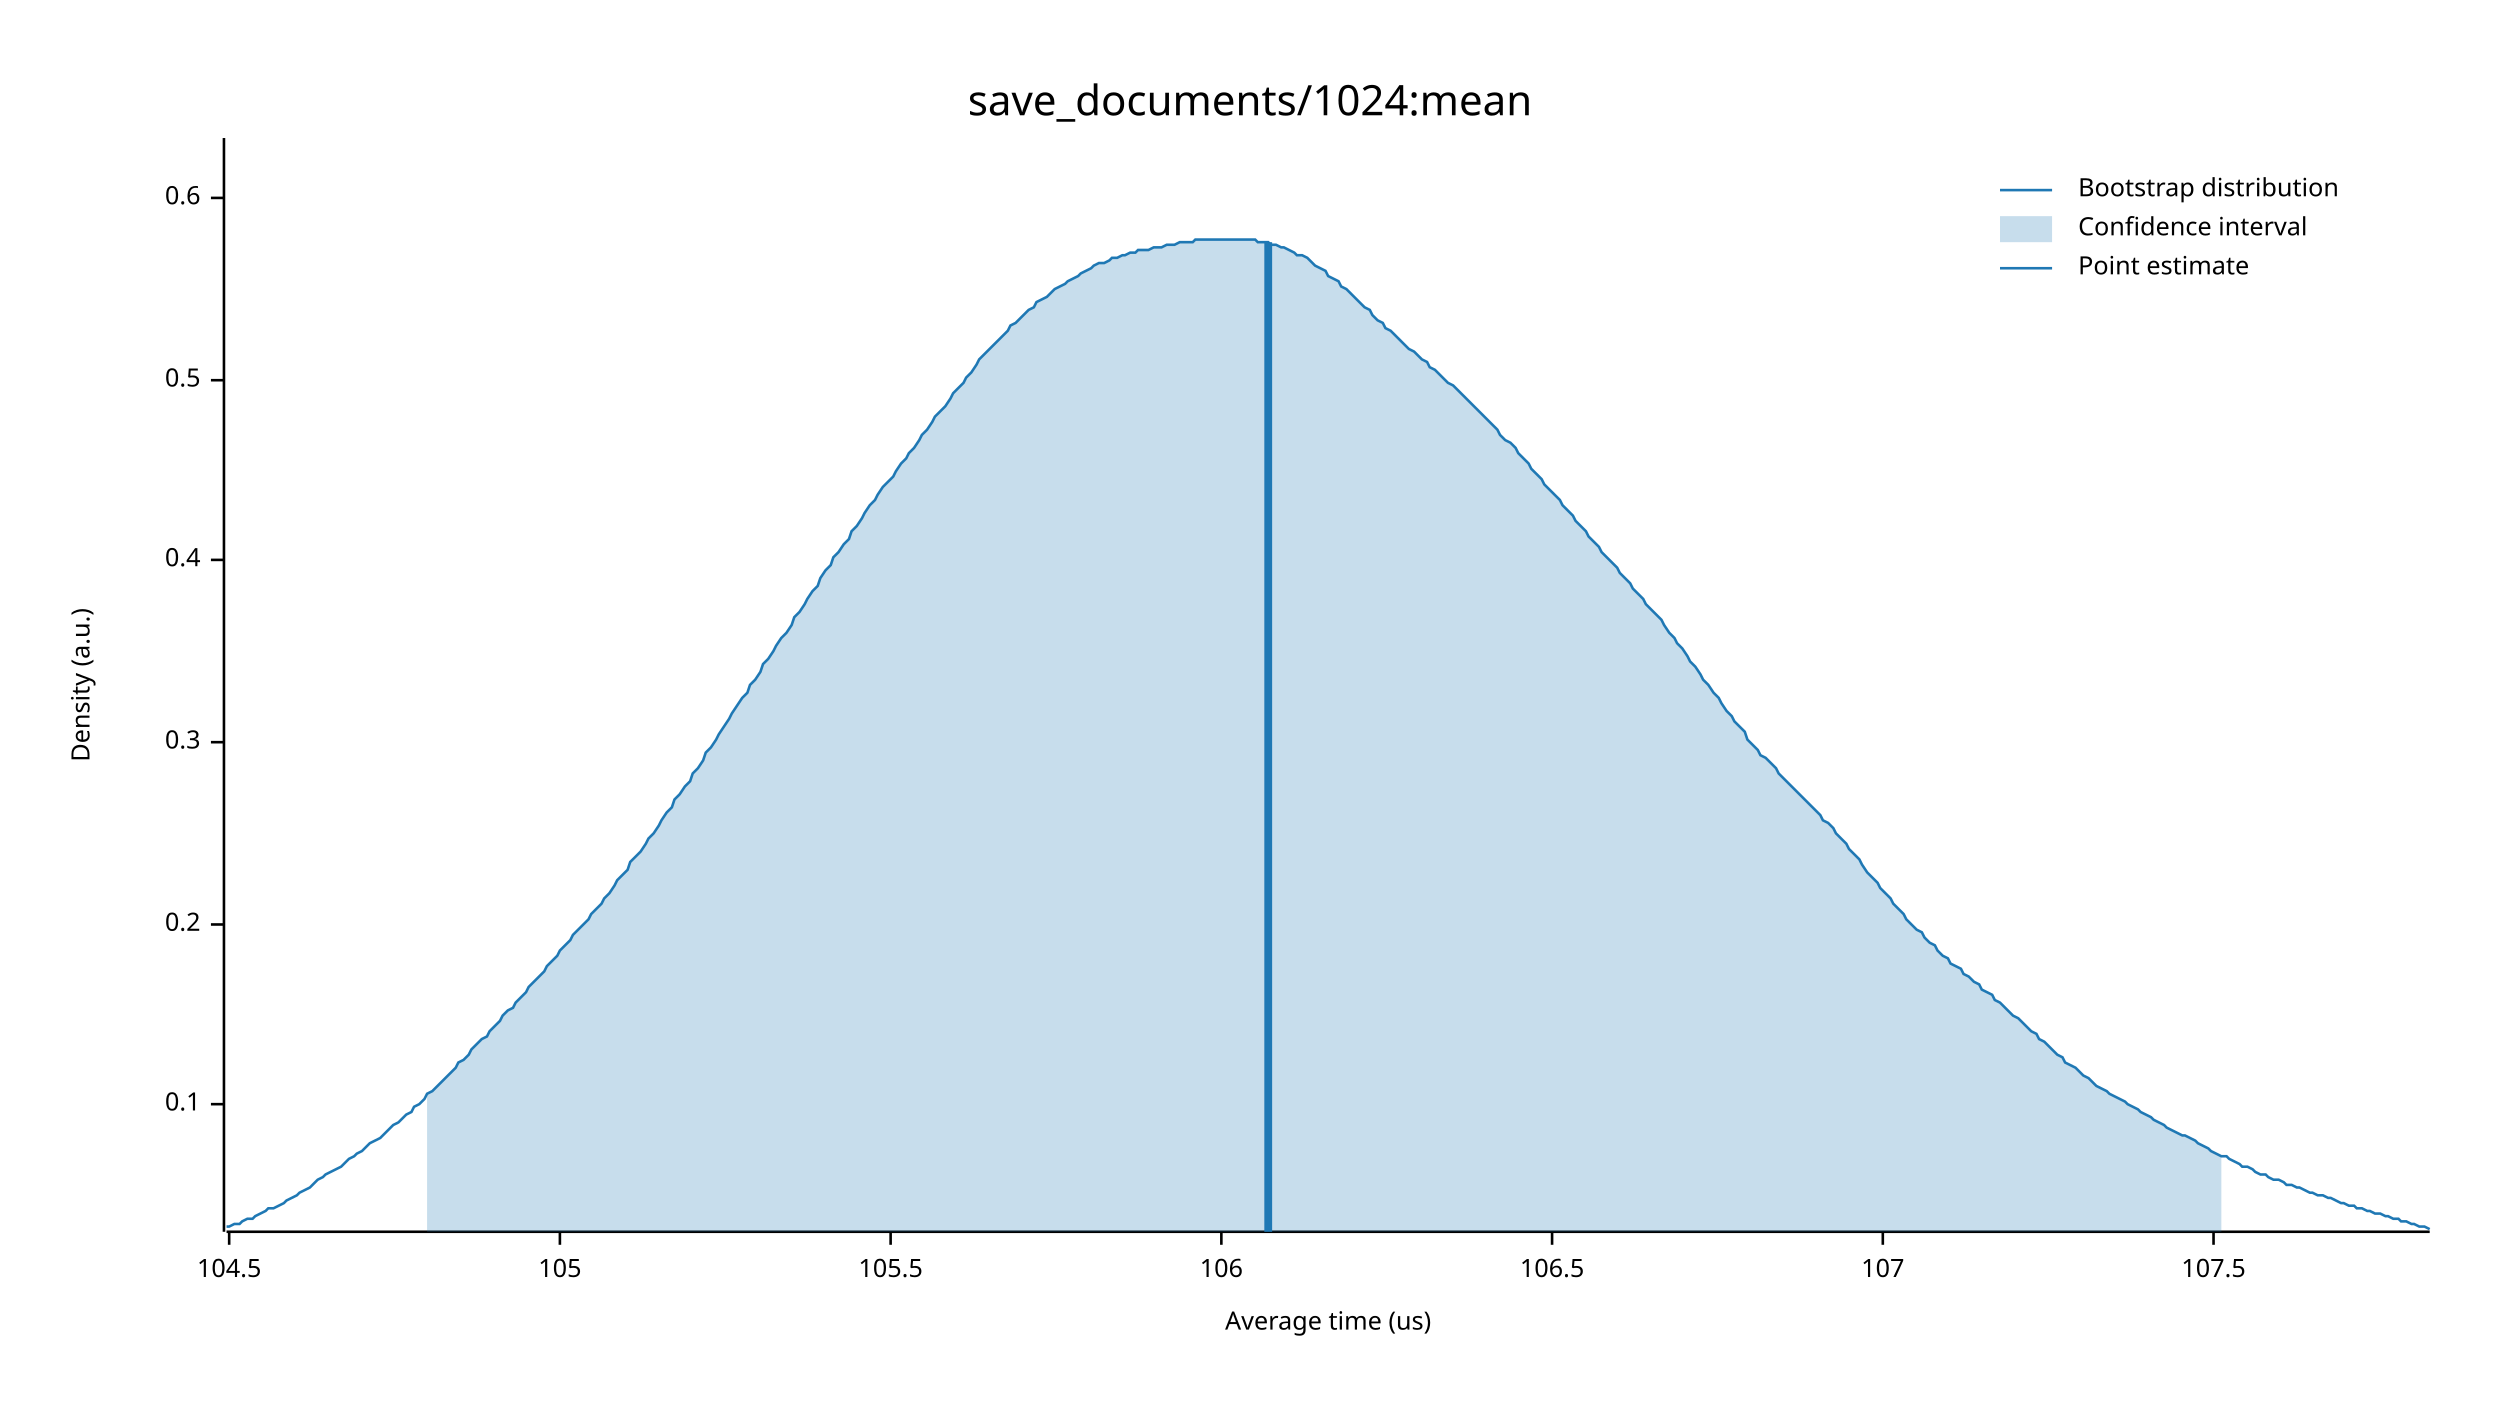
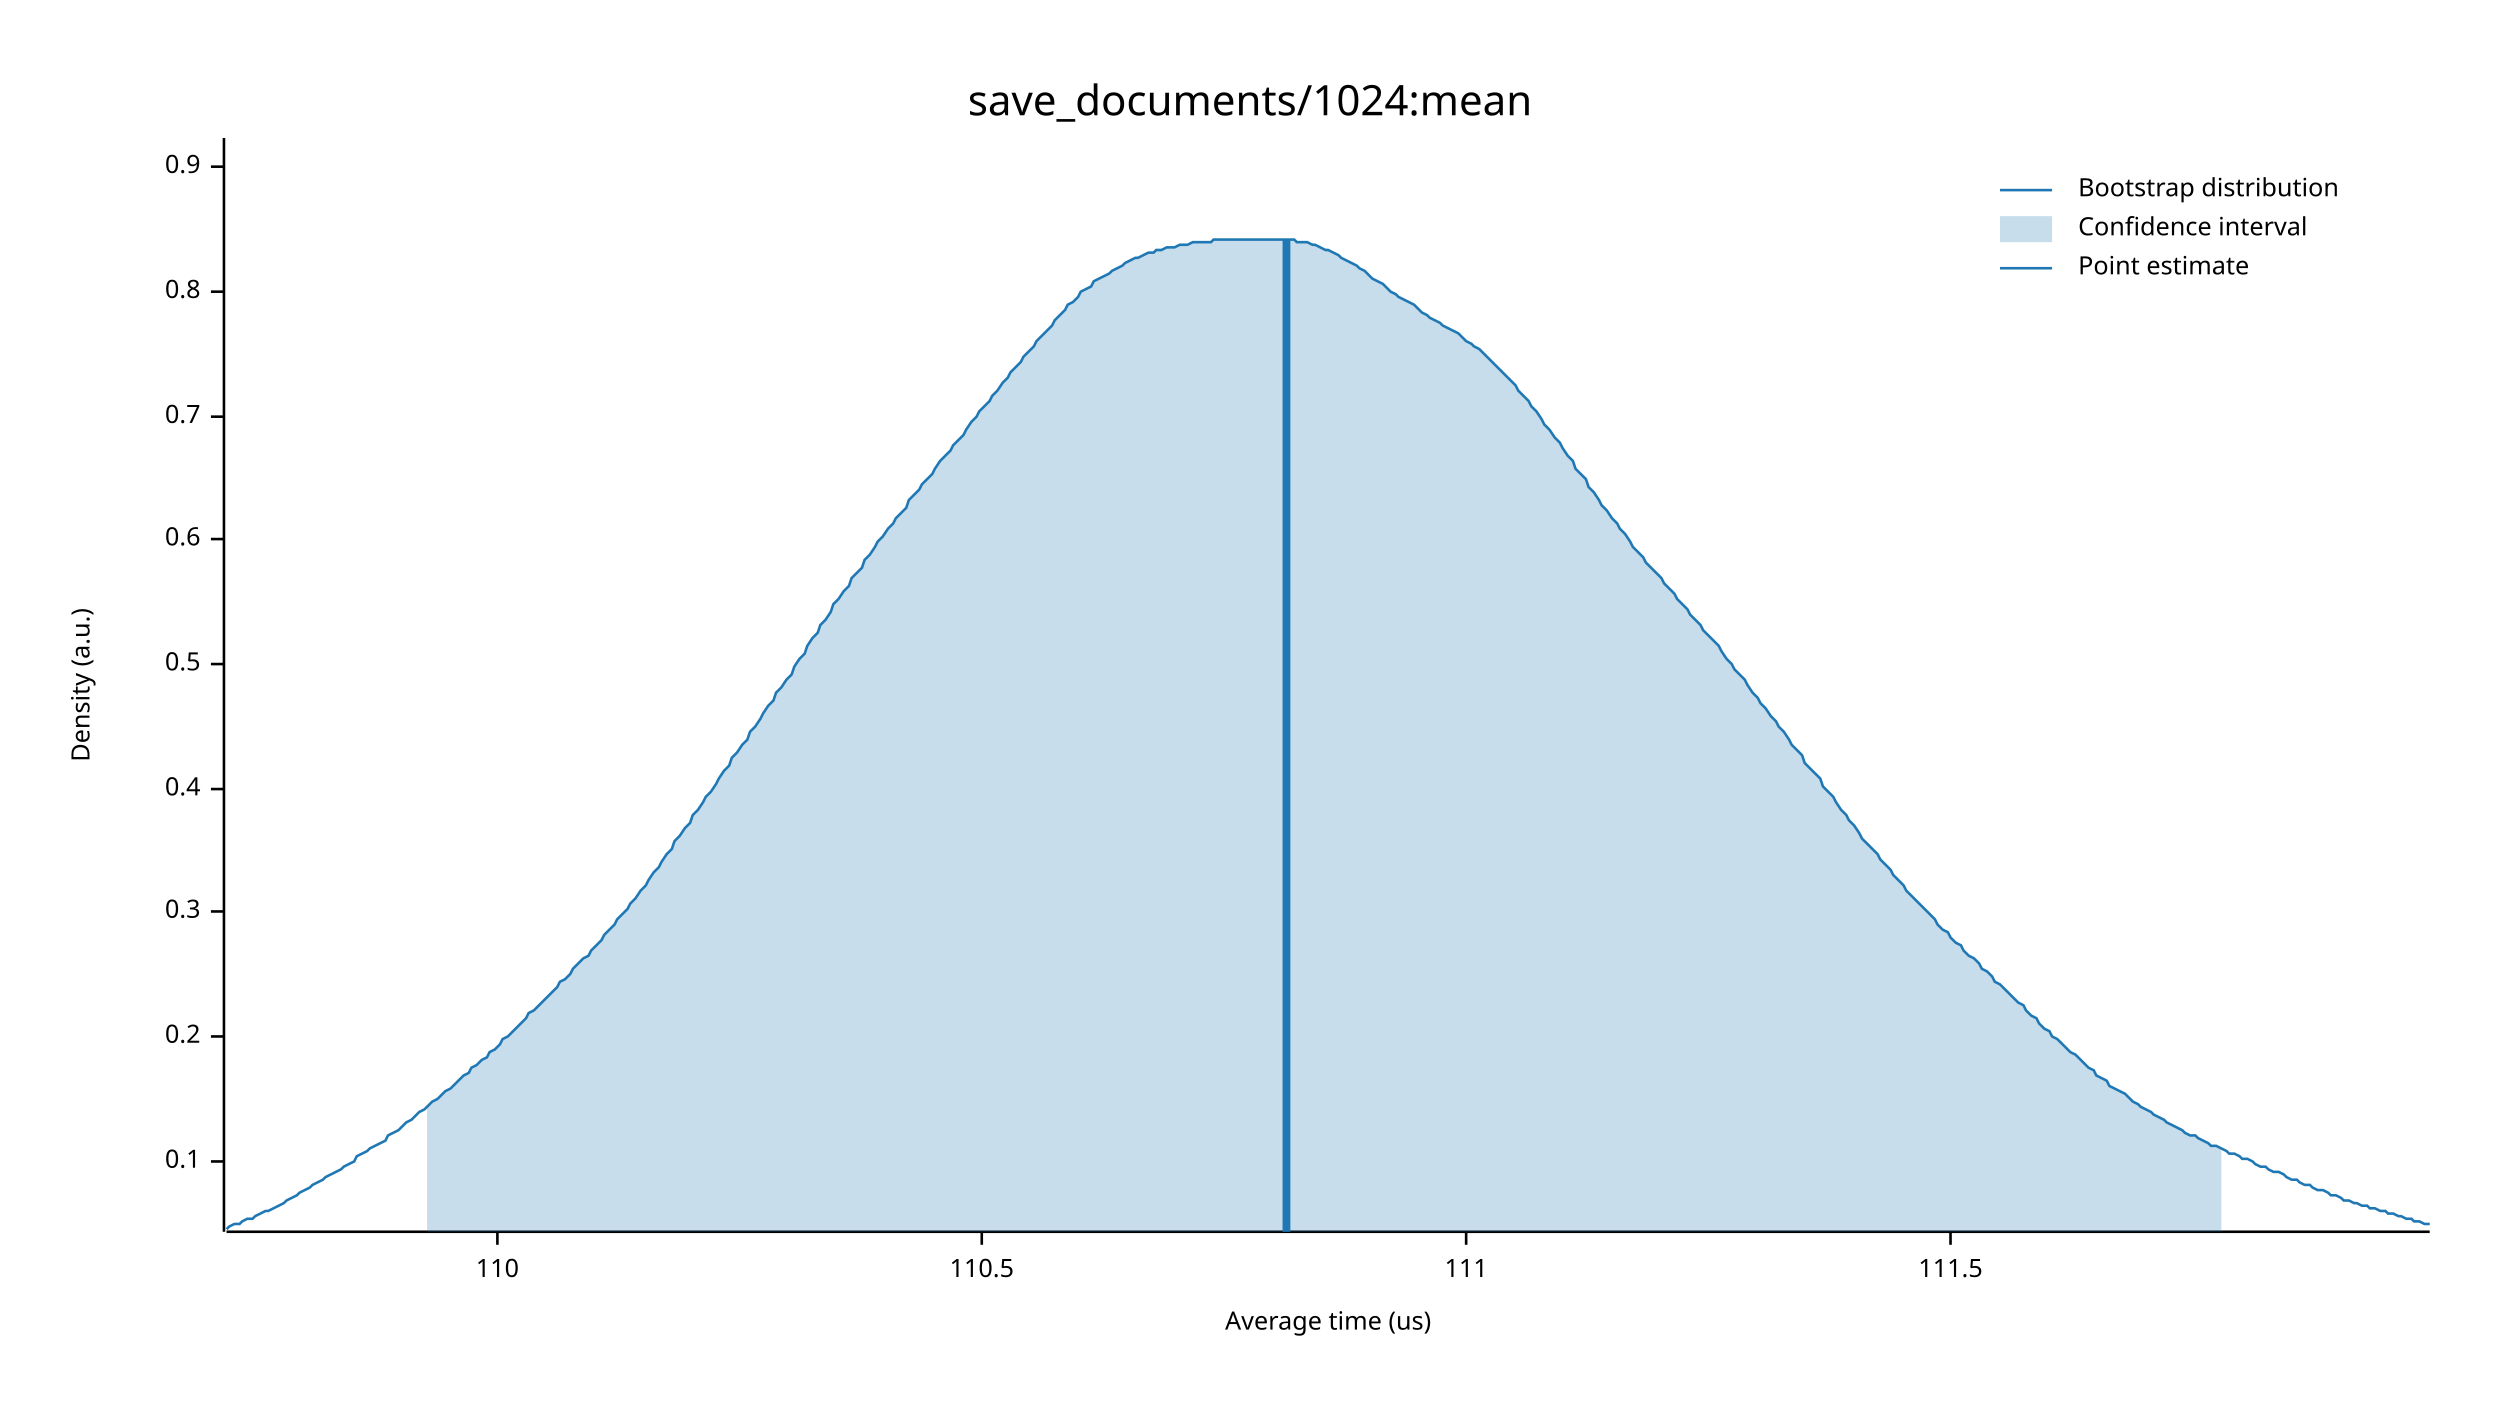
<svg xmlns="http://www.w3.org/2000/svg" width="960" height="540" viewBox="0 0 960 540">
  <text x="480" y="32" dy="0.76em" text-anchor="middle" font-family="sans-serif" font-size="16.129" opacity="1" fill="#000000">
save_documents/1024:mean
</text>
  <text x="27" y="263" dy="0.76em" text-anchor="middle" font-family="sans-serif" font-size="9.677" opacity="1" fill="#000000" transform="rotate(270, 27, 263)">
Density (a.u.)
</text>
  <text x="510" y="513" dy="-0.5ex" text-anchor="middle" font-family="sans-serif" font-size="9.677" opacity="1" fill="#000000">
Average time (us)
</text>
  <polyline fill="none" opacity="1" stroke="#000000" stroke-width="1" points="86,53 86,473 " />
-   <text x="77" y="424" dy="0.5ex" text-anchor="end" font-family="sans-serif" font-size="9.677" opacity="1" fill="#000000">
+   <text x="77" y="446" dy="0.5ex" text-anchor="end" font-family="sans-serif" font-size="9.677" opacity="1" fill="#000000">
0.1
</text>
-   <polyline fill="none" opacity="1" stroke="#000000" stroke-width="1" points="81,424 86,424 " />
-   <text x="77" y="355" dy="0.5ex" text-anchor="end" font-family="sans-serif" font-size="9.677" opacity="1" fill="#000000">
+   <polyline fill="none" opacity="1" stroke="#000000" stroke-width="1" points="81,446 86,446 " />
+   <text x="77" y="398" dy="0.5ex" text-anchor="end" font-family="sans-serif" font-size="9.677" opacity="1" fill="#000000">
0.2
</text>
-   <polyline fill="none" opacity="1" stroke="#000000" stroke-width="1" points="81,355 86,355 " />
-   <text x="77" y="285" dy="0.5ex" text-anchor="end" font-family="sans-serif" font-size="9.677" opacity="1" fill="#000000">
+   <polyline fill="none" opacity="1" stroke="#000000" stroke-width="1" points="81,398 86,398 " />
+   <text x="77" y="350" dy="0.5ex" text-anchor="end" font-family="sans-serif" font-size="9.677" opacity="1" fill="#000000">
0.3
</text>
-   <polyline fill="none" opacity="1" stroke="#000000" stroke-width="1" points="81,285 86,285 " />
-   <text x="77" y="215" dy="0.5ex" text-anchor="end" font-family="sans-serif" font-size="9.677" opacity="1" fill="#000000">
+   <polyline fill="none" opacity="1" stroke="#000000" stroke-width="1" points="81,350 86,350 " />
+   <text x="77" y="303" dy="0.5ex" text-anchor="end" font-family="sans-serif" font-size="9.677" opacity="1" fill="#000000">
0.4
</text>
-   <polyline fill="none" opacity="1" stroke="#000000" stroke-width="1" points="81,215 86,215 " />
-   <text x="77" y="146" dy="0.5ex" text-anchor="end" font-family="sans-serif" font-size="9.677" opacity="1" fill="#000000">
+   <polyline fill="none" opacity="1" stroke="#000000" stroke-width="1" points="81,303 86,303 " />
+   <text x="77" y="255" dy="0.5ex" text-anchor="end" font-family="sans-serif" font-size="9.677" opacity="1" fill="#000000">
0.5
</text>
-   <polyline fill="none" opacity="1" stroke="#000000" stroke-width="1" points="81,146 86,146 " />
-   <text x="77" y="76" dy="0.5ex" text-anchor="end" font-family="sans-serif" font-size="9.677" opacity="1" fill="#000000">
+   <polyline fill="none" opacity="1" stroke="#000000" stroke-width="1" points="81,255 86,255 " />
+   <text x="77" y="207" dy="0.5ex" text-anchor="end" font-family="sans-serif" font-size="9.677" opacity="1" fill="#000000">
0.6
</text>
-   <polyline fill="none" opacity="1" stroke="#000000" stroke-width="1" points="81,76 86,76 " />
+   <polyline fill="none" opacity="1" stroke="#000000" stroke-width="1" points="81,207 86,207 " />
+   <text x="77" y="160" dy="0.5ex" text-anchor="end" font-family="sans-serif" font-size="9.677" opacity="1" fill="#000000">
+ 0.7
+ </text>
+   <polyline fill="none" opacity="1" stroke="#000000" stroke-width="1" points="81,160 86,160 " />
+   <text x="77" y="112" dy="0.5ex" text-anchor="end" font-family="sans-serif" font-size="9.677" opacity="1" fill="#000000">
+ 0.8
+ </text>
+   <polyline fill="none" opacity="1" stroke="#000000" stroke-width="1" points="81,112 86,112 " />
+   <text x="77" y="64" dy="0.5ex" text-anchor="end" font-family="sans-serif" font-size="9.677" opacity="1" fill="#000000">
+ 0.9
+ </text>
+   <polyline fill="none" opacity="1" stroke="#000000" stroke-width="1" points="81,64 86,64 " />
  <polyline fill="none" opacity="1" stroke="#000000" stroke-width="1" points="87,473 933,473 " />
-   <text x="88" y="483" dy="0.76em" text-anchor="middle" font-family="sans-serif" font-size="9.677" opacity="1" fill="#000000">
- 104.5
+   <text x="191" y="483" dy="0.76em" text-anchor="middle" font-family="sans-serif" font-size="9.677" opacity="1" fill="#000000">
+ 110
</text>
-   <polyline fill="none" opacity="1" stroke="#000000" stroke-width="1" points="88,473 88,478 " />
-   <text x="215" y="483" dy="0.76em" text-anchor="middle" font-family="sans-serif" font-size="9.677" opacity="1" fill="#000000">
- 105
+   <polyline fill="none" opacity="1" stroke="#000000" stroke-width="1" points="191,473 191,478 " />
+   <text x="377" y="483" dy="0.76em" text-anchor="middle" font-family="sans-serif" font-size="9.677" opacity="1" fill="#000000">
+ 110.5
</text>
-   <polyline fill="none" opacity="1" stroke="#000000" stroke-width="1" points="215,473 215,478 " />
-   <text x="342" y="483" dy="0.76em" text-anchor="middle" font-family="sans-serif" font-size="9.677" opacity="1" fill="#000000">
- 105.5
+   <polyline fill="none" opacity="1" stroke="#000000" stroke-width="1" points="377,473 377,478 " />
+   <text x="563" y="483" dy="0.76em" text-anchor="middle" font-family="sans-serif" font-size="9.677" opacity="1" fill="#000000">
+ 111
</text>
-   <polyline fill="none" opacity="1" stroke="#000000" stroke-width="1" points="342,473 342,478 " />
-   <text x="469" y="483" dy="0.76em" text-anchor="middle" font-family="sans-serif" font-size="9.677" opacity="1" fill="#000000">
- 106
+   <polyline fill="none" opacity="1" stroke="#000000" stroke-width="1" points="563,473 563,478 " />
+   <text x="749" y="483" dy="0.76em" text-anchor="middle" font-family="sans-serif" font-size="9.677" opacity="1" fill="#000000">
+ 111.5
</text>
-   <polyline fill="none" opacity="1" stroke="#000000" stroke-width="1" points="469,473 469,478 " />
-   <text x="596" y="483" dy="0.76em" text-anchor="middle" font-family="sans-serif" font-size="9.677" opacity="1" fill="#000000">
- 106.5
- </text>
-   <polyline fill="none" opacity="1" stroke="#000000" stroke-width="1" points="596,473 596,478 " />
-   <text x="723" y="483" dy="0.76em" text-anchor="middle" font-family="sans-serif" font-size="9.677" opacity="1" fill="#000000">
- 107
- </text>
-   <polyline fill="none" opacity="1" stroke="#000000" stroke-width="1" points="723,473 723,478 " />
-   <text x="850" y="483" dy="0.76em" text-anchor="middle" font-family="sans-serif" font-size="9.677" opacity="1" fill="#000000">
- 107.5
- </text>
-   <polyline fill="none" opacity="1" stroke="#000000" stroke-width="1" points="850,473 850,478 " />
-   <polyline fill="none" opacity="1" stroke="#1F78B4" stroke-width="1" points="87,471 88,471 90,470 92,470 93,469 95,468 97,468 98,467 100,466 102,465 103,464 105,464 107,463 109,462 110,461 112,460 114,459 115,458 117,457 119,456 120,455 122,453 124,452 125,451 127,450 129,449 131,448 132,447 134,445 136,444 137,443 139,442 141,440 142,439 144,438 146,437 148,435 149,434 151,432 153,431 154,430 156,428 158,427 159,425 161,424 163,422 164,420 166,419 168,417 170,415 171,414 173,412 175,410 176,408 178,407 180,405 181,403 183,401 185,399 187,398 188,396 190,394 192,392 193,390 195,388 197,387 198,385 200,383 202,381 203,379 205,377 207,375 209,373 210,371 212,369 214,367 215,365 217,363 219,361 220,359 222,357 224,355 226,353 227,351 229,349 231,347 232,345 234,343 236,340 237,338 239,336 241,334 242,331 244,329 246,327 248,324 249,322 251,320 253,317 254,315 256,312 258,310 259,307 261,305 263,302 265,300 266,297 268,295 270,292 271,289 273,287 275,284 276,282 278,279 280,276 281,274 283,271 285,268 287,266 288,263 290,261 292,258 293,255 295,253 297,250 298,248 300,245 302,243 304,240 305,237 307,235 309,232 310,230 312,227 314,225 315,222 317,219 319,217 320,214 322,212 324,209 326,207 327,204 329,202 331,199 332,197 334,194 336,192 337,190 339,187 341,185 343,183 344,181 346,178 348,176 349,174 351,172 353,169 354,167 356,165 358,162 359,160 361,158 363,156 365,153 366,151 368,149 370,147 371,145 373,143 375,140 376,138 378,136 380,134 381,133 383,131 385,129 387,127 388,125 390,124 392,122 393,121 395,119 397,118 398,116 400,115 402,114 404,112 405,111 407,110 409,109 410,108 412,107 414,106 415,105 417,104 419,103 420,102 422,101 424,101 426,100 427,99 429,99 431,98 432,98 434,97 436,97 437,96 439,96 441,96 443,95 444,95 446,95 448,94 449,94 451,94 453,93 454,93 456,93 458,93 459,92 461,92 463,92 465,92 466,92 468,92 470,92 471,92 473,92 475,92 476,92 478,92 480,92 482,92 483,93 485,93 487,93 488,94 490,94 492,95 493,95 495,96 497,97 498,98 500,98 502,99 504,101 505,102 507,103 509,104 510,106 512,107 514,108 515,110 517,111 519,113 521,115 522,116 524,118 526,119 527,121 529,123 531,124 532,126 534,127 536,129 537,130 539,132 541,134 543,135 544,136 546,138 548,139 549,141 551,142 553,144 554,145 556,147 558,148 560,150 561,151 563,153 565,155 566,156 568,158 570,160 571,161 573,163 575,165 576,167 578,169 580,170 582,172 583,174 585,176 587,178 588,180 590,182 592,184 593,186 595,188 597,190 599,192 600,194 602,196 604,198 605,200 607,202 609,204 610,206 612,208 614,210 615,212 617,214 619,216 621,218 622,220 624,222 626,224 627,226 629,228 631,230 632,232 634,234 636,236 638,238 639,240 641,243 643,245 644,247 646,249 648,252 649,254 651,256 653,259 654,261 656,263 658,266 660,268 661,270 663,273 665,275 666,277 668,279 670,281 671,284 673,286 675,288 676,290 678,291 680,293 682,295 683,297 685,299 687,301 688,302 690,304 692,306 693,307 695,309 697,311 699,313 700,315 702,316 704,318 705,320 707,322 709,324 710,326 712,328 714,330 715,332 717,335 719,337 721,339 722,341 724,343 726,345 727,347 729,349 731,351 732,353 734,355 736,357 738,358 739,360 741,362 743,363 744,365 746,367 748,368 749,370 751,371 753,372 754,374 756,375 758,377 760,378 761,380 763,381 765,382 766,384 768,385 770,387 771,388 773,390 775,391 777,393 778,394 780,396 782,397 783,399 785,400 787,402 788,403 790,405 792,406 793,408 795,409 797,410 799,412 800,413 802,414 804,416 805,417 807,418 809,419 810,420 812,421 814,422 816,423 817,424 819,425 821,426 822,427 824,428 826,429 827,430 829,431 831,432 832,433 834,434 836,435 838,436 839,436 841,437 843,438 844,439 846,440 848,441 849,442 851,443 853,444 855,444 856,445 858,446 860,447 861,448 863,448 865,449 866,450 868,451 870,451 871,452 873,453 875,453 877,454 878,455 880,455 882,456 883,456 885,457 887,458 888,458 890,459 892,459 894,460 895,460 897,461 899,462 900,462 902,463 904,463 905,464 907,464 909,465 910,465 912,466 914,466 916,467 917,467 919,468 921,468 922,469 924,469 926,470 927,470 929,471 931,471 933,472 " />
-   <polygon opacity="0.25" fill="#1F78B4" points="164,420 166,419 168,417 170,415 171,414 173,412 175,410 176,408 178,407 180,405 181,403 183,401 185,399 187,398 188,396 190,394 192,392 193,390 195,388 197,387 198,385 200,383 202,381 203,379 205,377 207,375 209,373 210,371 212,369 214,367 215,365 217,363 219,361 220,359 222,357 224,355 226,353 227,351 229,349 231,347 232,345 234,343 236,340 237,338 239,336 241,334 242,331 244,329 246,327 248,324 249,322 251,320 253,317 254,315 256,312 258,310 259,307 261,305 263,302 265,300 266,297 268,295 270,292 271,289 273,287 275,284 276,282 278,279 280,276 281,274 283,271 285,268 287,266 288,263 290,261 292,258 293,255 295,253 297,250 298,248 300,245 302,243 304,240 305,237 307,235 309,232 310,230 312,227 314,225 315,222 317,219 319,217 320,214 322,212 324,209 326,207 327,204 329,202 331,199 332,197 334,194 336,192 337,190 339,187 341,185 343,183 344,181 346,178 348,176 349,174 351,172 353,169 354,167 356,165 358,162 359,160 361,158 363,156 365,153 366,151 368,149 370,147 371,145 373,143 375,140 376,138 378,136 380,134 381,133 383,131 385,129 387,127 388,125 390,124 392,122 393,121 395,119 397,118 398,116 400,115 402,114 404,112 405,111 407,110 409,109 410,108 412,107 414,106 415,105 417,104 419,103 420,102 422,101 424,101 426,100 427,99 429,99 431,98 432,98 434,97 436,97 437,96 439,96 441,96 443,95 444,95 446,95 448,94 449,94 451,94 453,93 454,93 456,93 458,93 459,92 461,92 463,92 465,92 466,92 468,92 470,92 471,92 473,92 475,92 476,92 478,92 480,92 482,92 483,93 485,93 487,93 488,94 490,94 492,95 493,95 495,96 497,97 498,98 500,98 502,99 504,101 505,102 507,103 509,104 510,106 512,107 514,108 515,110 517,111 519,113 521,115 522,116 524,118 526,119 527,121 529,123 531,124 532,126 534,127 536,129 537,130 539,132 541,134 543,135 544,136 546,138 548,139 549,141 551,142 553,144 554,145 556,147 558,148 560,150 561,151 563,153 565,155 566,156 568,158 570,160 571,161 573,163 575,165 576,167 578,169 580,170 582,172 583,174 585,176 587,178 588,180 590,182 592,184 593,186 595,188 597,190 599,192 600,194 602,196 604,198 605,200 607,202 609,204 610,206 612,208 614,210 615,212 617,214 619,216 621,218 622,220 624,222 626,224 627,226 629,228 631,230 632,232 634,234 636,236 638,238 639,240 641,243 643,245 644,247 646,249 648,252 649,254 651,256 653,259 654,261 656,263 658,266 660,268 661,270 663,273 665,275 666,277 668,279 670,281 671,284 673,286 675,288 676,290 678,291 680,293 682,295 683,297 685,299 687,301 688,302 690,304 692,306 693,307 695,309 697,311 699,313 700,315 702,316 704,318 705,320 707,322 709,324 710,326 712,328 714,330 715,332 717,335 719,337 721,339 722,341 724,343 726,345 727,347 729,349 731,351 732,353 734,355 736,357 738,358 739,360 741,362 743,363 744,365 746,367 748,368 749,370 751,371 753,372 754,374 756,375 758,377 760,378 761,380 763,381 765,382 766,384 768,385 770,387 771,388 773,390 775,391 777,393 778,394 780,396 782,397 783,399 785,400 787,402 788,403 790,405 792,406 793,408 795,409 797,410 799,412 800,413 802,414 804,416 805,417 807,418 809,419 810,420 812,421 814,422 816,423 817,424 819,425 821,426 822,427 824,428 826,429 827,430 829,431 831,432 832,433 834,434 836,435 838,436 839,436 841,437 843,438 844,439 846,440 848,441 849,442 851,443 853,444 853,473 164,473 " />
-   <polyline fill="none" opacity="1" stroke="#1F78B4" stroke-width="3" points="487,473 487,93 " />
+   <polyline fill="none" opacity="1" stroke="#000000" stroke-width="1" points="749,473 749,478 " />
+   <polyline fill="none" opacity="1" stroke="#1F78B4" stroke-width="1" points="87,472 88,471 90,470 92,470 93,469 95,468 97,468 98,467 100,466 102,465 103,465 105,464 107,463 109,462 110,461 112,460 114,459 115,458 117,457 119,456 120,455 122,454 124,453 125,452 127,451 129,450 131,449 132,448 134,447 136,446 137,444 139,443 141,442 142,441 144,440 146,439 148,438 149,436 151,435 153,434 154,433 156,431 158,430 159,429 161,427 163,426 164,425 166,423 168,422 170,420 171,419 173,418 175,416 176,415 178,413 180,412 181,410 183,409 185,407 187,406 188,404 190,403 192,401 193,399 195,398 197,396 198,395 200,393 202,391 203,389 205,388 207,386 209,384 210,383 212,381 214,379 215,377 217,376 219,374 220,372 222,370 224,368 226,367 227,365 229,363 231,361 232,359 234,357 236,355 237,353 239,351 241,349 242,347 244,345 246,342 248,340 249,338 251,335 253,333 254,331 256,328 258,326 259,323 261,321 263,318 265,316 266,313 268,311 270,308 271,306 273,304 275,301 276,299 278,296 280,294 281,291 283,289 285,286 287,284 288,281 290,279 292,276 293,274 295,271 297,269 298,266 300,264 302,261 304,259 305,256 307,253 309,251 310,248 312,245 314,243 315,240 317,238 319,235 320,232 322,230 324,227 326,225 327,222 329,220 331,218 332,215 334,213 336,210 337,208 339,206 341,203 343,201 344,199 346,197 348,195 349,192 351,190 353,188 354,186 356,184 358,182 359,180 361,177 363,175 365,173 366,171 368,169 370,167 371,165 373,162 375,160 376,158 378,156 380,154 381,152 383,150 385,147 387,145 388,143 390,141 392,139 393,137 395,135 397,133 398,131 400,129 402,127 404,125 405,123 407,121 409,119 410,117 412,116 414,114 415,112 417,111 419,110 420,108 422,107 424,106 426,105 427,104 429,103 431,102 432,101 434,100 436,99 437,99 439,98 441,97 443,97 444,96 446,96 448,95 449,95 451,95 453,94 454,94 456,94 458,93 459,93 461,93 463,93 465,93 466,92 468,92 470,92 471,92 473,92 475,92 476,92 478,92 480,92 482,92 483,92 485,92 487,92 488,92 490,92 492,92 493,92 495,92 497,92 498,93 500,93 502,93 504,94 505,94 507,95 509,96 510,96 512,97 514,98 515,99 517,100 519,101 521,102 522,103 524,104 526,106 527,107 529,108 531,109 532,110 534,112 536,113 537,114 539,115 541,116 543,117 544,118 546,120 548,121 549,122 551,123 553,124 554,125 556,126 558,127 560,128 561,129 563,131 565,132 566,133 568,134 570,136 571,137 573,139 575,141 576,142 578,144 580,146 582,148 583,150 585,152 587,154 588,156 590,158 592,161 593,163 595,165 597,168 599,170 600,172 602,175 604,177 605,180 607,182 609,184 610,187 612,189 614,192 615,194 617,196 619,199 621,201 622,203 624,205 626,208 627,210 629,212 631,214 632,216 634,218 636,220 638,222 639,224 641,226 643,228 644,230 646,232 648,234 649,236 651,238 653,240 654,242 656,244 658,246 660,248 661,250 663,253 665,255 666,257 668,259 670,261 671,263 673,266 675,268 676,270 678,272 680,275 682,277 683,279 685,281 687,284 688,286 690,288 692,290 693,293 695,295 697,297 699,299 700,302 702,304 704,306 705,308 707,311 709,313 710,315 712,317 714,320 715,322 717,324 719,326 721,328 722,330 724,332 726,334 727,336 729,338 731,340 732,342 734,344 736,346 738,348 739,349 741,351 743,353 744,355 746,357 748,358 749,360 751,362 753,363 754,365 756,367 758,368 760,370 761,372 763,373 765,375 766,377 768,378 770,380 771,381 773,383 775,385 777,386 778,388 780,390 782,391 783,393 785,395 787,396 788,398 790,399 792,401 793,402 795,404 797,405 799,407 800,408 802,410 804,411 805,413 807,414 809,415 810,417 812,418 814,419 816,420 817,421 819,423 821,424 822,425 824,426 826,427 827,428 829,429 831,430 832,431 834,432 836,433 838,434 839,435 841,436 843,436 844,437 846,438 848,439 849,440 851,440 853,441 855,442 856,443 858,443 860,444 861,445 863,445 865,446 866,447 868,448 870,448 871,449 873,450 875,450 877,451 878,452 880,453 882,453 883,454 885,455 887,455 888,456 890,457 892,457 894,458 895,459 897,459 899,460 900,461 902,461 904,462 905,462 907,463 909,463 910,464 912,464 914,465 916,465 917,466 919,466 921,467 922,467 924,468 926,468 927,469 929,469 931,470 933,470 " />
+   <polygon opacity="0.25" fill="#1F78B4" points="164,425 166,423 168,422 170,420 171,419 173,418 175,416 176,415 178,413 180,412 181,410 183,409 185,407 187,406 188,404 190,403 192,401 193,399 195,398 197,396 198,395 200,393 202,391 203,389 205,388 207,386 209,384 210,383 212,381 214,379 215,377 217,376 219,374 220,372 222,370 224,368 226,367 227,365 229,363 231,361 232,359 234,357 236,355 237,353 239,351 241,349 242,347 244,345 246,342 248,340 249,338 251,335 253,333 254,331 256,328 258,326 259,323 261,321 263,318 265,316 266,313 268,311 270,308 271,306 273,304 275,301 276,299 278,296 280,294 281,291 283,289 285,286 287,284 288,281 290,279 292,276 293,274 295,271 297,269 298,266 300,264 302,261 304,259 305,256 307,253 309,251 310,248 312,245 314,243 315,240 317,238 319,235 320,232 322,230 324,227 326,225 327,222 329,220 331,218 332,215 334,213 336,210 337,208 339,206 341,203 343,201 344,199 346,197 348,195 349,192 351,190 353,188 354,186 356,184 358,182 359,180 361,177 363,175 365,173 366,171 368,169 370,167 371,165 373,162 375,160 376,158 378,156 380,154 381,152 383,150 385,147 387,145 388,143 390,141 392,139 393,137 395,135 397,133 398,131 400,129 402,127 404,125 405,123 407,121 409,119 410,117 412,116 414,114 415,112 417,111 419,110 420,108 422,107 424,106 426,105 427,104 429,103 431,102 432,101 434,100 436,99 437,99 439,98 441,97 443,97 444,96 446,96 448,95 449,95 451,95 453,94 454,94 456,94 458,93 459,93 461,93 463,93 465,93 466,92 468,92 470,92 471,92 473,92 475,92 476,92 478,92 480,92 482,92 483,92 485,92 487,92 488,92 490,92 492,92 493,92 495,92 497,92 498,93 500,93 502,93 504,94 505,94 507,95 509,96 510,96 512,97 514,98 515,99 517,100 519,101 521,102 522,103 524,104 526,106 527,107 529,108 531,109 532,110 534,112 536,113 537,114 539,115 541,116 543,117 544,118 546,120 548,121 549,122 551,123 553,124 554,125 556,126 558,127 560,128 561,129 563,131 565,132 566,133 568,134 570,136 571,137 573,139 575,141 576,142 578,144 580,146 582,148 583,150 585,152 587,154 588,156 590,158 592,161 593,163 595,165 597,168 599,170 600,172 602,175 604,177 605,180 607,182 609,184 610,187 612,189 614,192 615,194 617,196 619,199 621,201 622,203 624,205 626,208 627,210 629,212 631,214 632,216 634,218 636,220 638,222 639,224 641,226 643,228 644,230 646,232 648,234 649,236 651,238 653,240 654,242 656,244 658,246 660,248 661,250 663,253 665,255 666,257 668,259 670,261 671,263 673,266 675,268 676,270 678,272 680,275 682,277 683,279 685,281 687,284 688,286 690,288 692,290 693,293 695,295 697,297 699,299 700,302 702,304 704,306 705,308 707,311 709,313 710,315 712,317 714,320 715,322 717,324 719,326 721,328 722,330 724,332 726,334 727,336 729,338 731,340 732,342 734,344 736,346 738,348 739,349 741,351 743,353 744,355 746,357 748,358 749,360 751,362 753,363 754,365 756,367 758,368 760,370 761,372 763,373 765,375 766,377 768,378 770,380 771,381 773,383 775,385 777,386 778,388 780,390 782,391 783,393 785,395 787,396 788,398 790,399 792,401 793,402 795,404 797,405 799,407 800,408 802,410 804,411 805,413 807,414 809,415 810,417 812,418 814,419 816,420 817,421 819,423 821,424 822,425 824,426 826,427 827,428 829,429 831,430 832,431 834,432 836,433 838,434 839,435 841,436 843,436 844,437 846,438 848,439 849,440 851,440 853,441 853,473 164,473 " />
+   <polyline fill="none" opacity="1" stroke="#1F78B4" stroke-width="3" points="494,473 494,92 " />
  <text x="798" y="68" dy="0.76em" text-anchor="start" font-family="sans-serif" font-size="9.677" opacity="1" fill="#000000">
Bootstrap distribution
</text>
  <text x="798" y="83" dy="0.76em" text-anchor="start" font-family="sans-serif" font-size="9.677" opacity="1" fill="#000000">
Confidence interval
</text>
  <text x="798" y="98" dy="0.76em" text-anchor="start" font-family="sans-serif" font-size="9.677" opacity="1" fill="#000000">
Point estimate
</text>
  <polyline fill="none" opacity="1" stroke="#1F78B4" stroke-width="1" points="768,73 788,73 " />
  <rect x="768" y="83" width="20" height="10" opacity="0.25" fill="#1F78B4" stroke="none" />
  <polyline fill="none" opacity="1" stroke="#1F78B4" stroke-width="1" points="768,103 788,103 " />
</svg>
